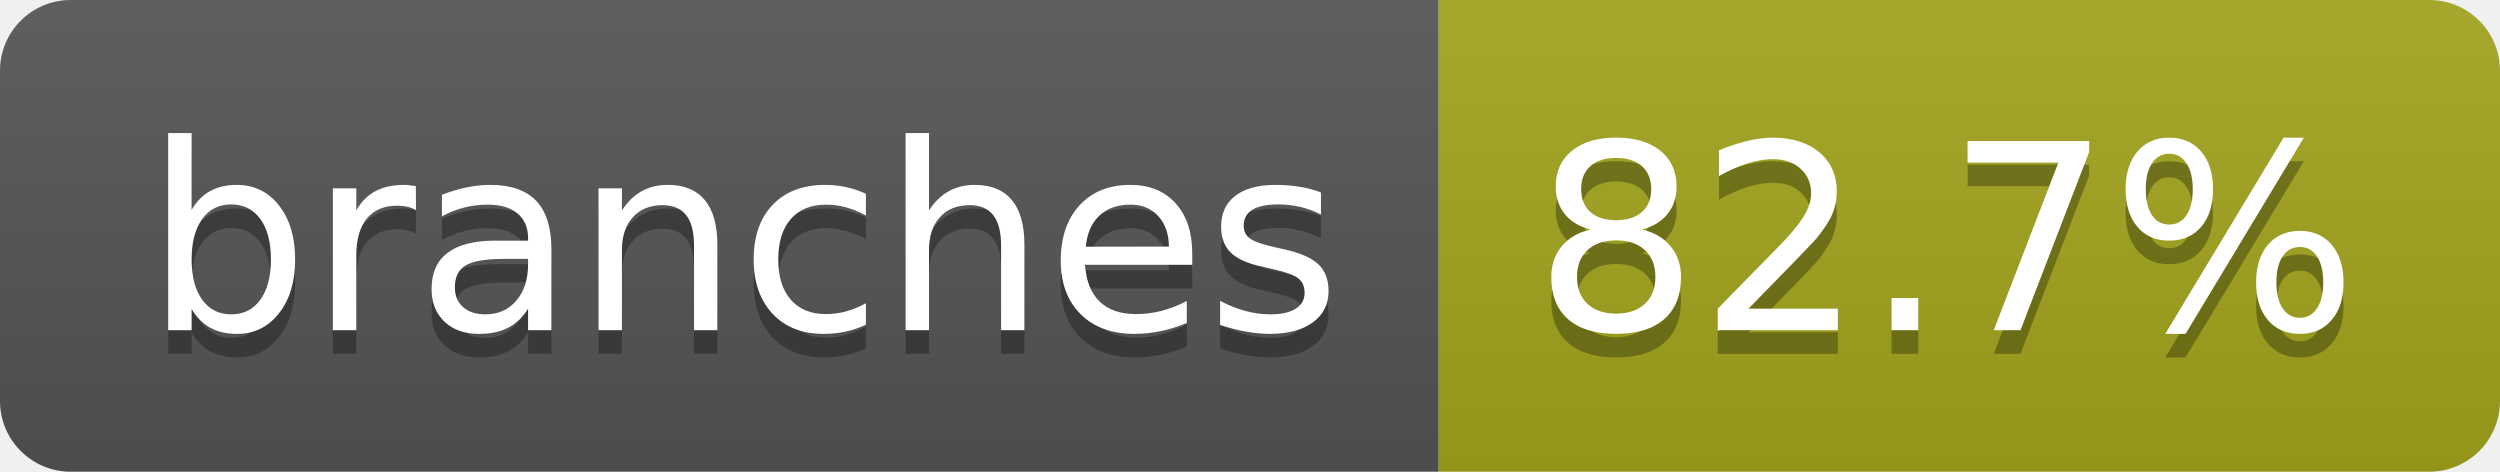
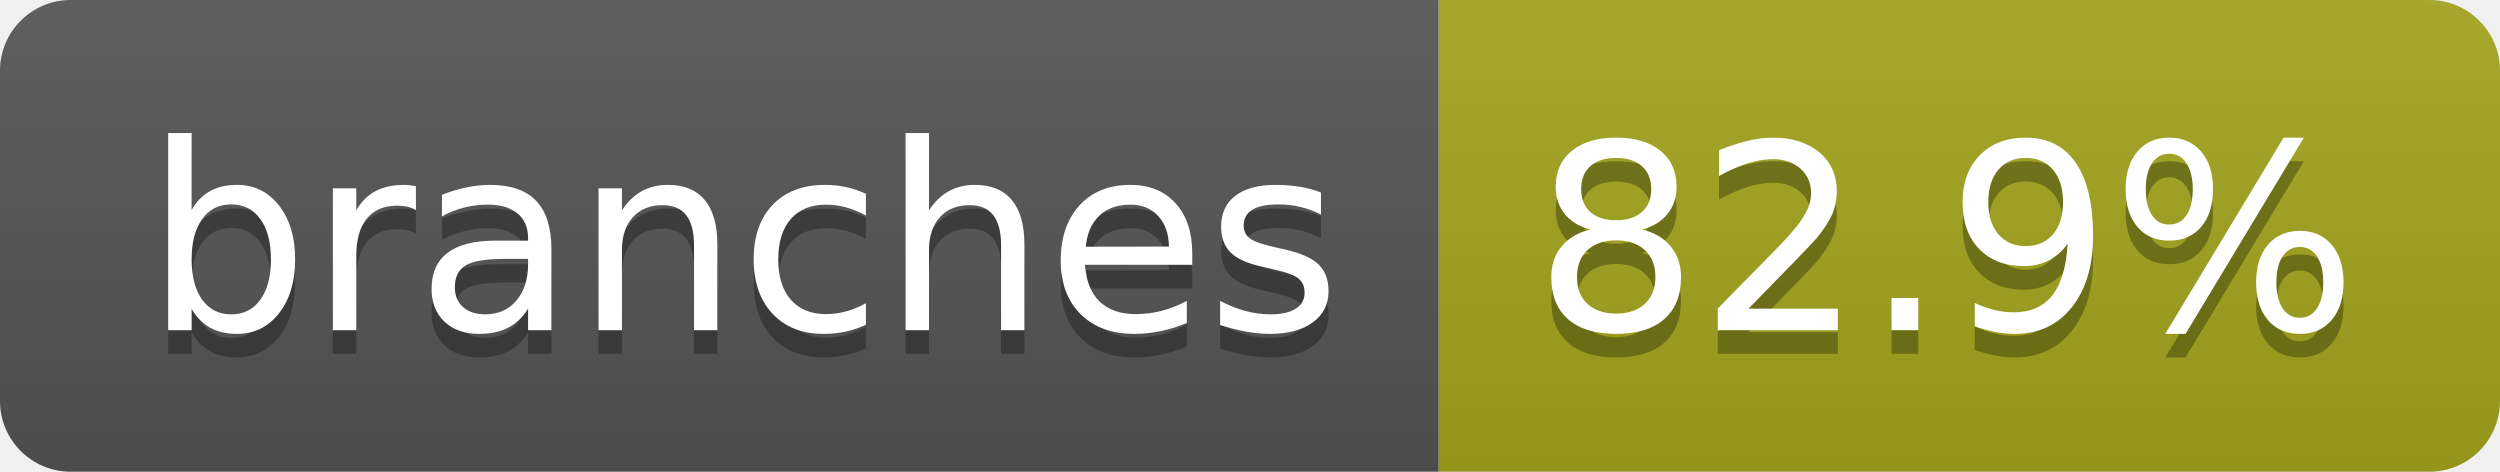
- <svg xmlns="http://www.w3.org/2000/svg" width="106" height="20" role="img" aria-label="branches: 82.7%">
+ <svg xmlns="http://www.w3.org/2000/svg" width="106" height="20" role="img" aria-label="branches: 82.9%">
  <linearGradient id="s" x2="0" y2="100%">
    <stop offset="0" stop-color="#bbb" stop-opacity=".1" />
    <stop offset="1" stop-opacity=".1" />
  </linearGradient>
  <clipPath id="r">
    <rect width="106" height="20" rx="3" fill="#fff" />
  </clipPath>
  <g clip-path="url(#r)">
    <rect width="61" height="20" fill="#555" />
    <rect x="61" width="45" height="20" fill="#a4a61d" />
    <rect width="106" height="20" fill="url(#s)" />
  </g>
  <g fill="#fff" text-anchor="middle" font-family="Verdana,Geneva,DejaVu Sans,sans-serif" text-rendering="geometricPrecision" font-size="110">
    <text aria-hidden="true" x="315" y="150" fill="#010101" fill-opacity=".3" transform="scale(.1)" textLength="507">branches</text>
    <text x="315" y="140" transform="scale(.1)" fill="#fff" textLength="507">branches</text>
-     <text aria-hidden="true" x="825" y="150" fill="#010101" fill-opacity=".3" transform="scale(.1)" textLength="350">82.7%</text>
-     <text x="825" y="140" transform="scale(.1)" fill="#fff" textLength="350">82.7%</text>
+     <text aria-hidden="true" x="825" y="150" fill="#010101" fill-opacity=".3" transform="scale(.1)" textLength="350">82.9%</text>
+     <text x="825" y="140" transform="scale(.1)" fill="#fff" textLength="350">82.9%</text>
  </g>
</svg>
